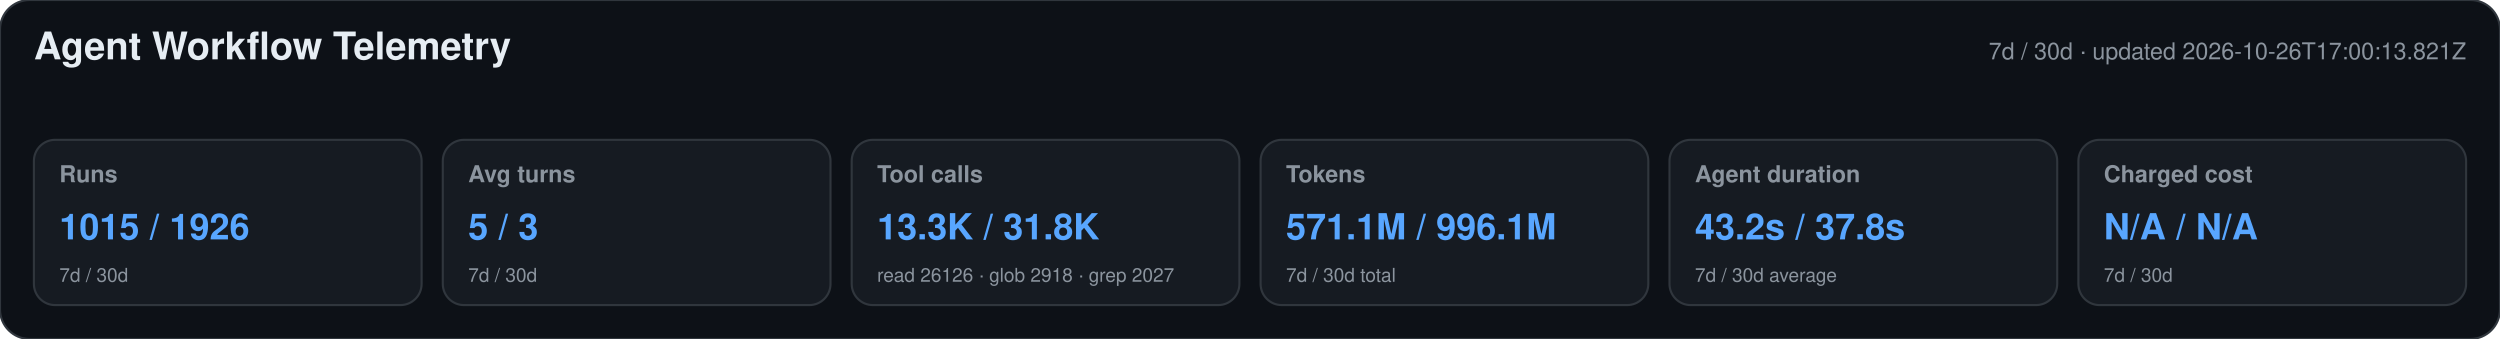
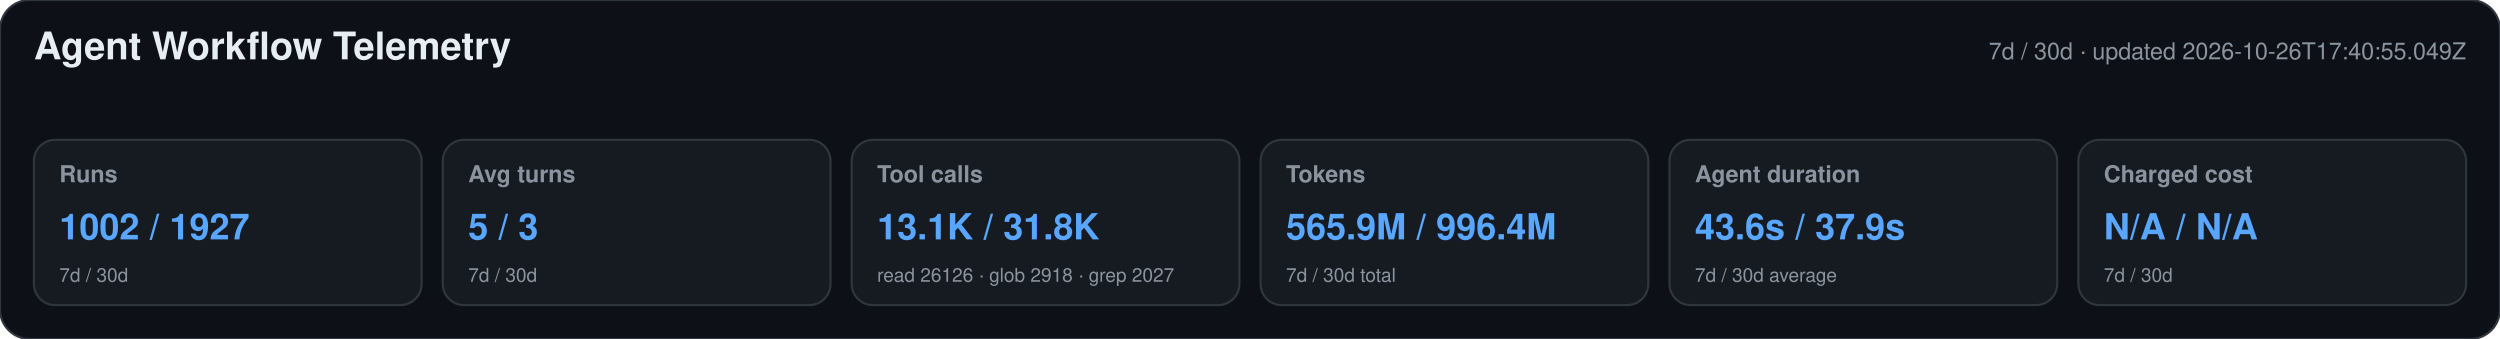
<svg xmlns="http://www.w3.org/2000/svg" width="1180" height="160" viewBox="0 0 1180 160" role="img" aria-labelledby="title desc">
  <style>text{font-family:-apple-system,BlinkMacSystemFont,"Segoe UI",Helvetica,Arial,sans-serif}.heading{font-size:18px;font-weight:650;fill:#e6edf3}.meta,.label,.secondary{fill:#8b949e}.meta,.label{font-size:11px}.label{font-weight:600}.primary{font-size:17px;font-weight:700;fill:#58a6ff}.secondary{font-size:9px}</style>
  <rect width="1180" height="160" rx="14" fill="#0d1117" stroke="#30363d" />
  <text x="16" y="28" class="heading">Agent Workflow Telemetry</text>
-   <text x="1164" y="28" text-anchor="end" class="meta">7d / 30d · updated 2026-10-26T17:00:13.821Z</text>
+   <text x="1164" y="28" text-anchor="end" class="meta">7d / 30d · updated 2026-10-26T17:40:55.049Z</text>
  <g>
    <rect x="16" y="66" width="183" height="78" rx="10" fill="#161b22" stroke="#30363d" />
    <text x="28" y="86" class="label">Runs</text>
-     <text x="28" y="113" class="primary">1015 / 1926</text>
+     <text x="28" y="113" class="primary">1002 / 1927</text>
    <text x="28" y="133" class="secondary">7d / 30d</text>
  </g>
  <g>
    <rect x="209" y="66" width="183" height="78" rx="10" fill="#161b22" stroke="#30363d" />
    <text x="221" y="86" class="label">Avg turns</text>
    <text x="221" y="113" class="primary">5 / 3</text>
    <text x="221" y="133" class="secondary">7d / 30d</text>
  </g>
  <g>
    <rect x="402" y="66" width="183" height="78" rx="10" fill="#161b22" stroke="#30363d" />
    <text x="414" y="86" class="label">Tool calls</text>
-     <text x="414" y="113" class="primary">13.3K / 31.8K</text>
+     <text x="414" y="113" class="primary">13.1K / 31.8K</text>
    <text x="414" y="133" class="secondary">read 26126 · glob 2918 · grep 2027</text>
  </g>
  <g>
    <rect x="595" y="66" width="183" height="78" rx="10" fill="#161b22" stroke="#30363d" />
    <text x="607" y="86" class="label">Tokens</text>
-     <text x="607" y="113" class="primary">571.1M / 996.1M</text>
+     <text x="607" y="113" class="primary">565.9M / 996.4M</text>
    <text x="607" y="133" class="secondary">7d / 30d total</text>
  </g>
  <g>
    <rect x="788" y="66" width="183" height="78" rx="10" fill="#161b22" stroke="#30363d" />
    <text x="800" y="86" class="label">Agent duration</text>
-     <text x="800" y="113" class="primary">43.2s / 37.8s</text>
+     <text x="800" y="113" class="primary">43.6s / 37.9s</text>
    <text x="800" y="133" class="secondary">7d / 30d average</text>
  </g>
  <g>
    <rect x="981" y="66" width="183" height="78" rx="10" fill="#161b22" stroke="#30363d" />
    <text x="993" y="86" class="label">Charged cost</text>
    <text x="993" y="113" class="primary">N/A / N/A</text>
    <text x="993" y="133" class="secondary">7d / 30d</text>
  </g>
</svg>
